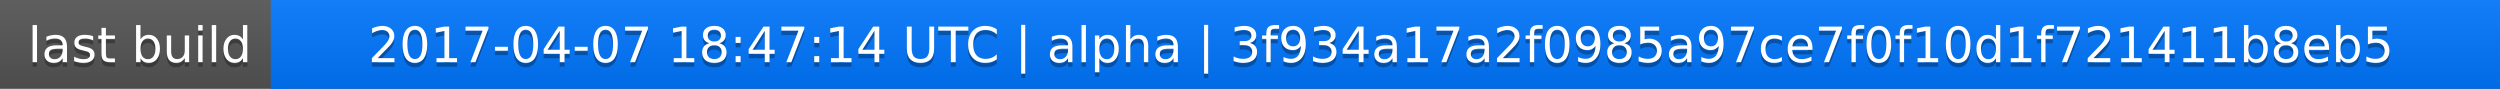
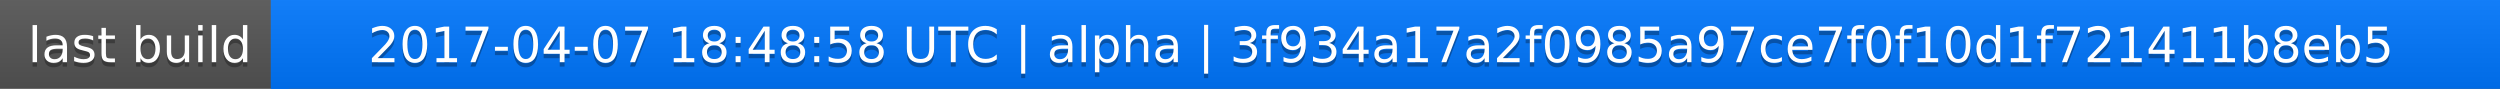
<svg xmlns="http://www.w3.org/2000/svg" width="563" height="20">
  <linearGradient id="a" x2="0" y2="100%">
    <stop offset="0" stop-color="#bbb" stop-opacity=".1" />
    <stop offset="1" stop-opacity=".1" />
  </linearGradient>
  <rect rx="0" width="563" height="20" fill="#555" />
  <rect rx="0" x="61" width="502" height="20" fill="#07f" />
  <path fill="#07f" d="M61 0h4v20h-4z" />
  <rect rx="0" width="563" height="20" fill="url(#a)" />
  <g fill="#fff" text-anchor="middle" font-family="DejaVu Sans,Verdana,Geneva,sans-serif" font-size="11">
    <text x="31.5" y="15" fill="#010101" fill-opacity=".3">last build</text>
    <text x="31.5" y="14">last build</text>
-     <text x="311" y="15" fill="#010101" fill-opacity=".3">2017-04-07 18:47:14 UTC | alpha | 3f934a17a2f0985a97ce7f0f10d1f721411b8eb5</text>
-     <text x="311" y="14">2017-04-07 18:47:14 UTC | alpha | 3f934a17a2f0985a97ce7f0f10d1f721411b8eb5</text>
+     <text x="311" y="15" fill="#010101" fill-opacity=".3">2017-04-07 18:48:58 UTC | alpha | 3f934a17a2f0985a97ce7f0f10d1f721411b8eb5</text>
+     <text x="311" y="14">2017-04-07 18:48:58 UTC | alpha | 3f934a17a2f0985a97ce7f0f10d1f721411b8eb5</text>
  </g>
</svg>
